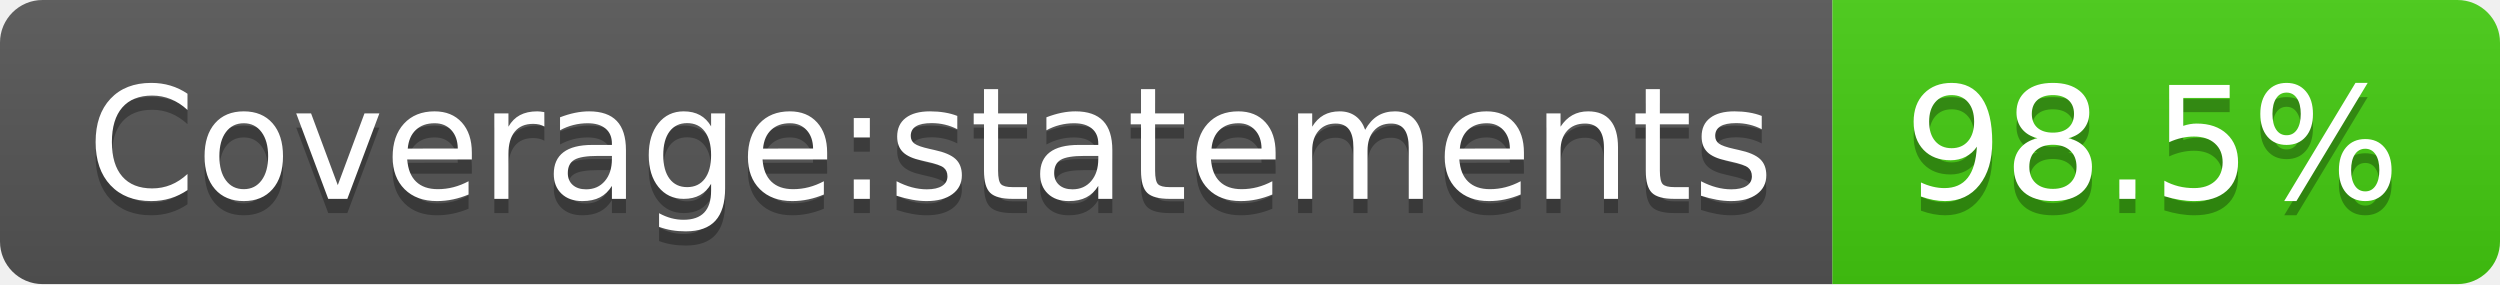
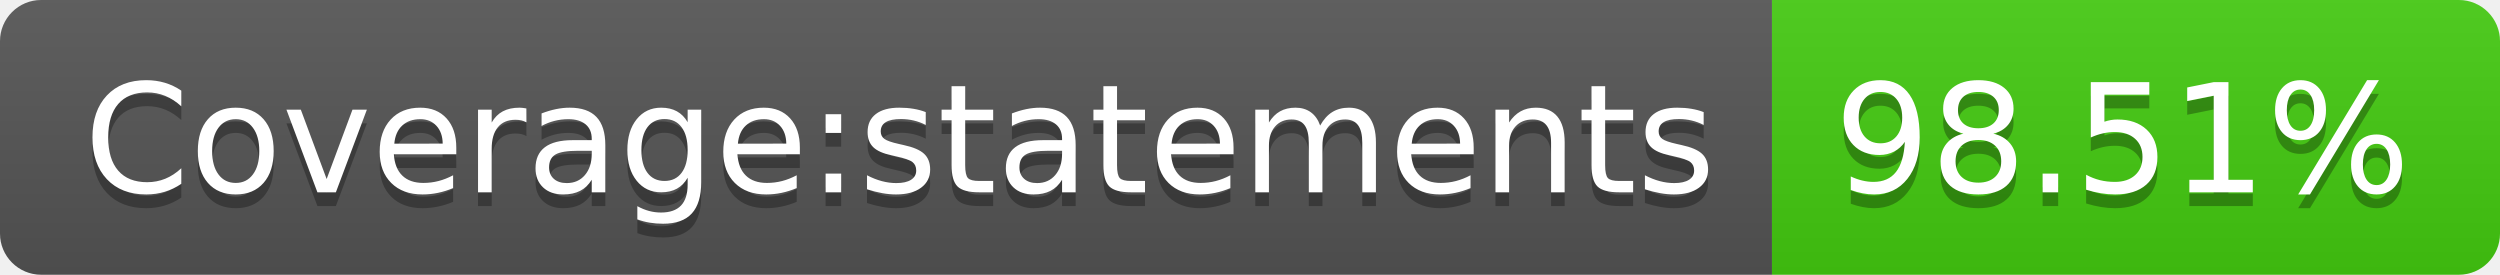
- <svg xmlns="http://www.w3.org/2000/svg" width="176" height="20" role="img" aria-label="Coverage:statements: 98.5%">
+ <svg xmlns="http://www.w3.org/2000/svg" width="182" height="20" role="img" aria-label="Coverage:statements: 98.51%">
  <linearGradient id="s" x2="0" y2="100%">
    <stop offset="0" stop-color="#bbb" stop-opacity=".1" />
    <stop offset="1" stop-opacity=".1" />
  </linearGradient>
  <clipPath id="r">
-     <rect width="176" height="20" rx="3" fill="#fff" />
+     <rect width="182" height="20" rx="3" fill="#fff" />
  </clipPath>
  <g clip-path="url(#r)">
    <rect width="129" height="20" fill="#555" />
-     <rect x="129" width="47" height="20" fill="#4c1" />
-     <rect width="176" height="20" fill="url(#s)" />
+     <rect x="129" width="53" height="20" fill="#4c1" />
+     <rect width="182" height="20" fill="url(#s)" />
  </g>
  <g fill="#fff" text-anchor="middle" font-family="Verdana,Geneva,DejaVu Sans,sans-serif" text-rendering="geometricPrecision" font-size="110">
    <text aria-hidden="true" x="655" y="150" fill="#010101" fill-opacity=".3" transform="scale(.1)" textLength="1190">Coverage:statements</text>
    <text x="655" y="140" transform="scale(.1)" fill="#fff" textLength="1190">Coverage:statements</text>
-     <text aria-hidden="true" x="1515" y="150" fill="#010101" fill-opacity=".3" transform="scale(.1)" textLength="370">98.5%</text>
-     <text x="1515" y="140" transform="scale(.1)" fill="#fff" textLength="370">98.5%</text>
+     <text aria-hidden="true" x="1545" y="150" fill="#010101" fill-opacity=".3" transform="scale(.1)" textLength="430">98.51%</text>
+     <text x="1545" y="140" transform="scale(.1)" fill="#fff" textLength="430">98.51%</text>
  </g>
</svg>
